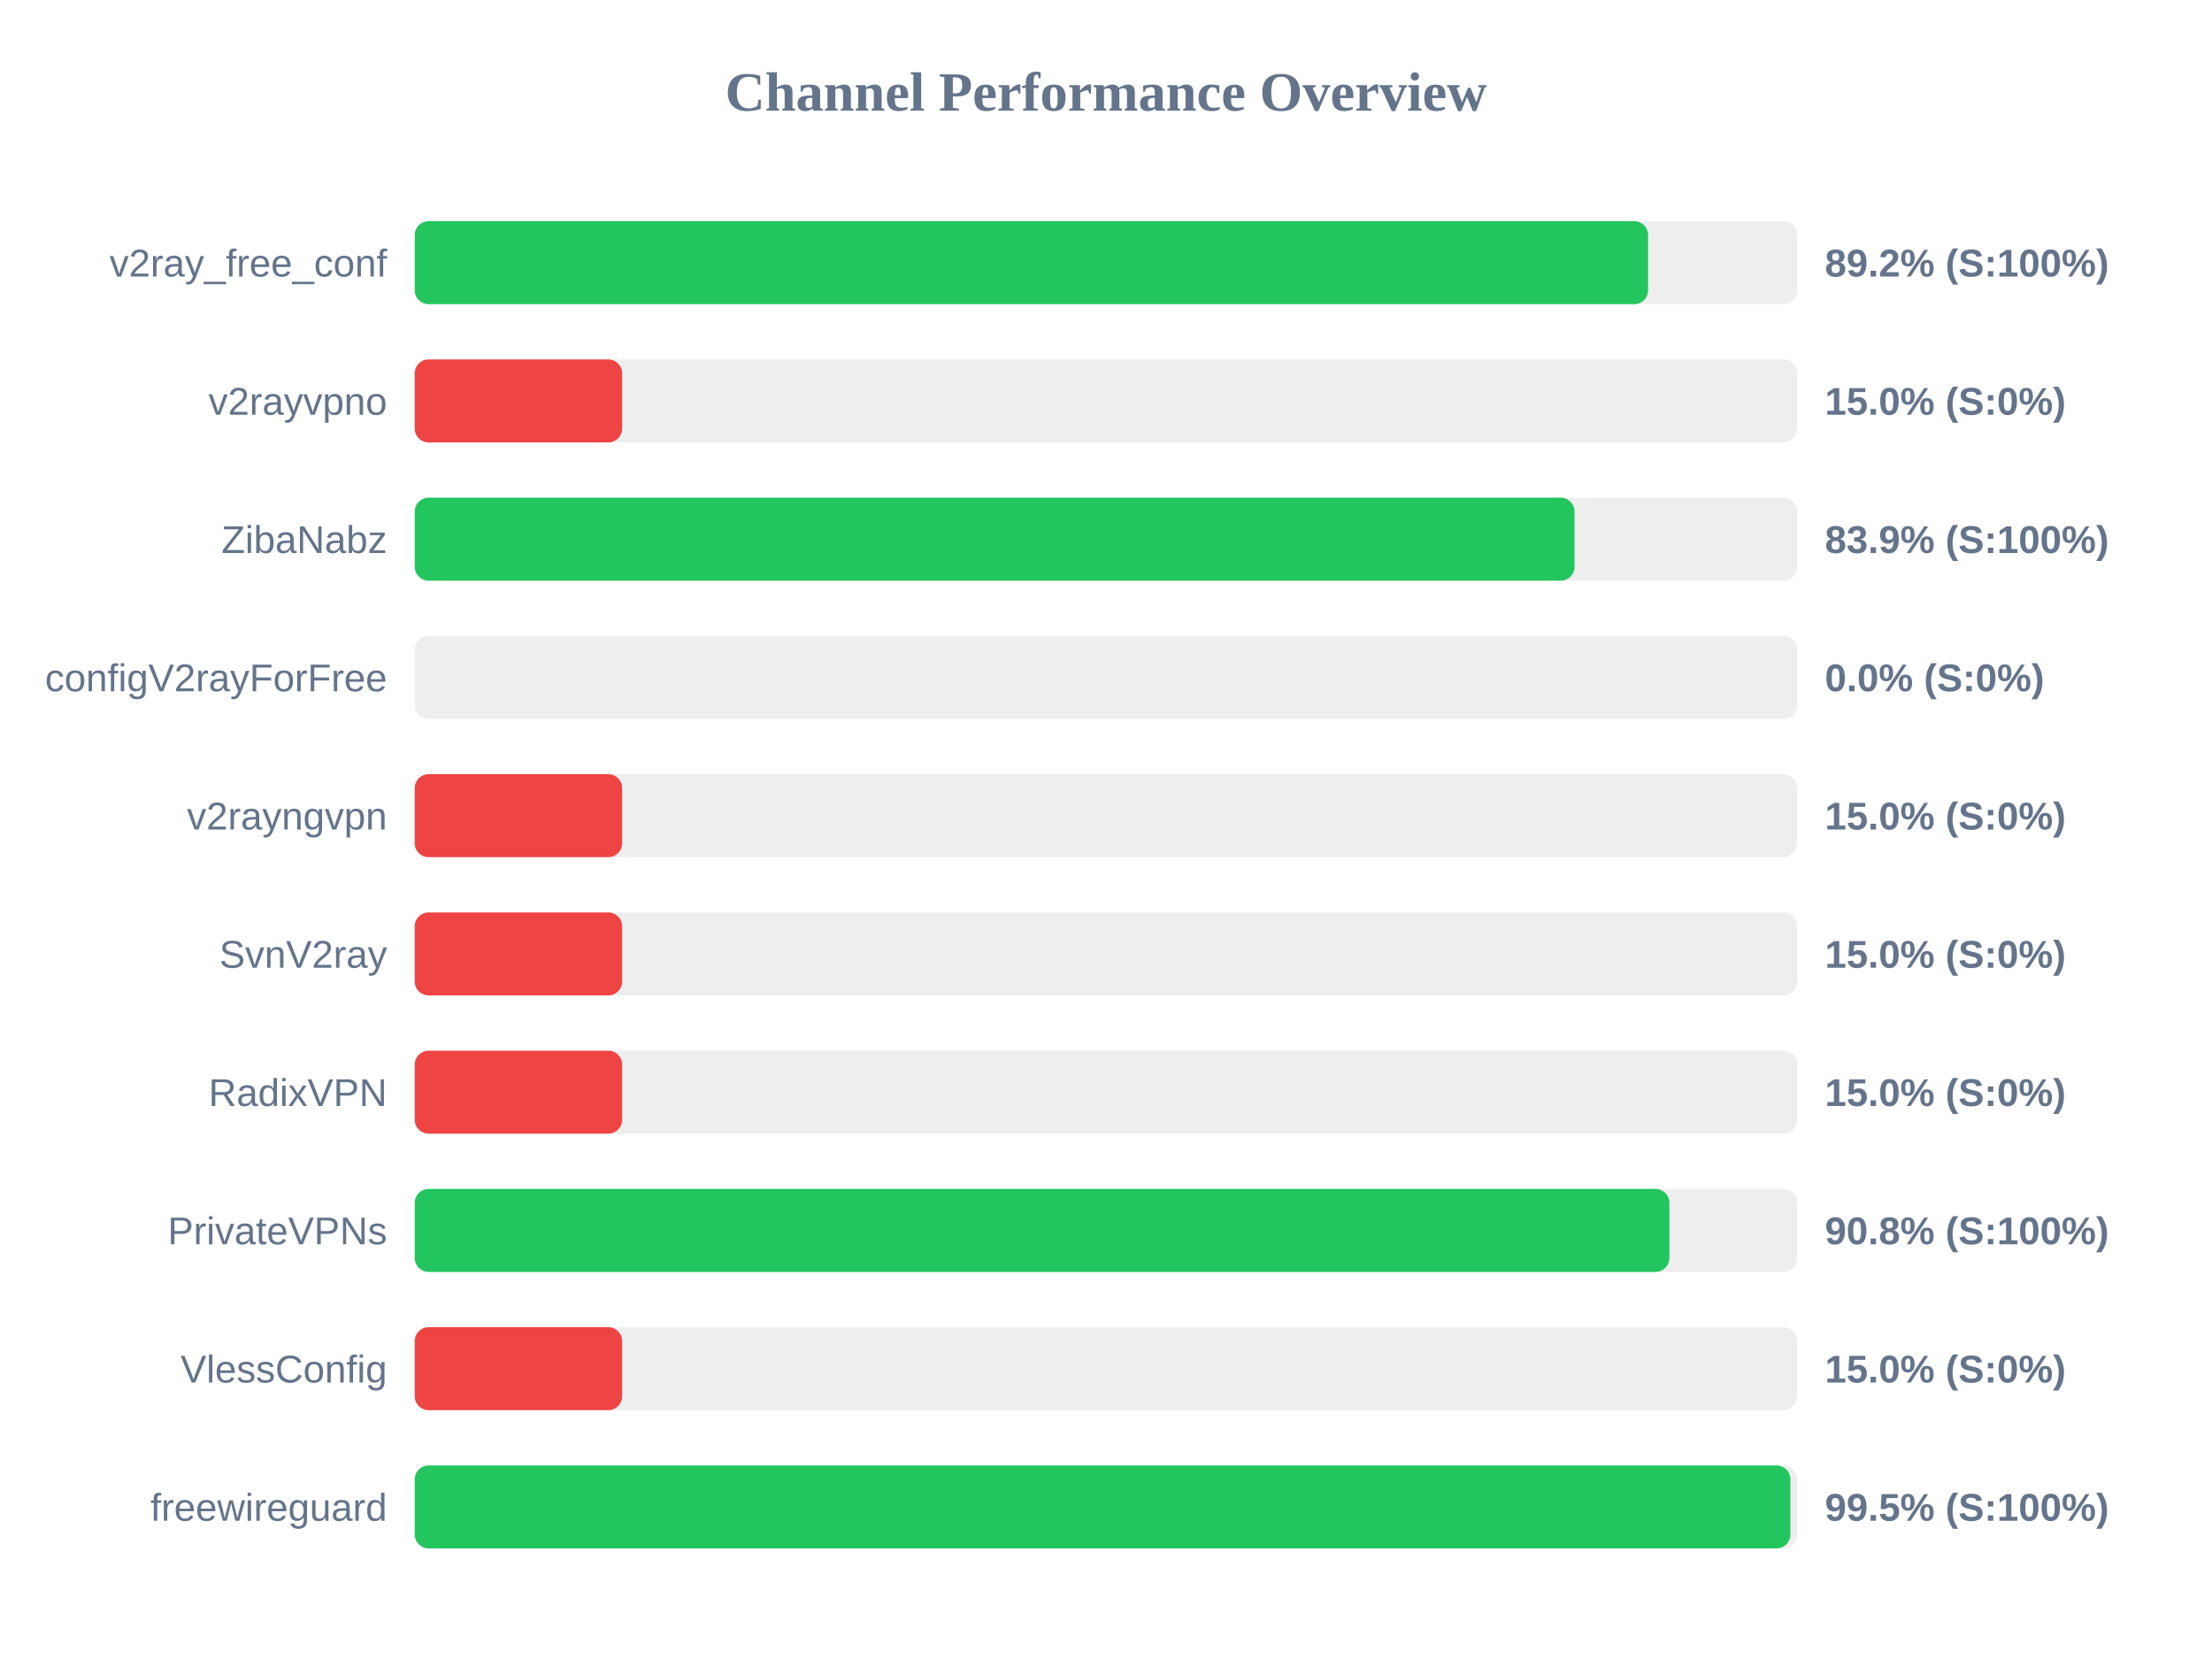
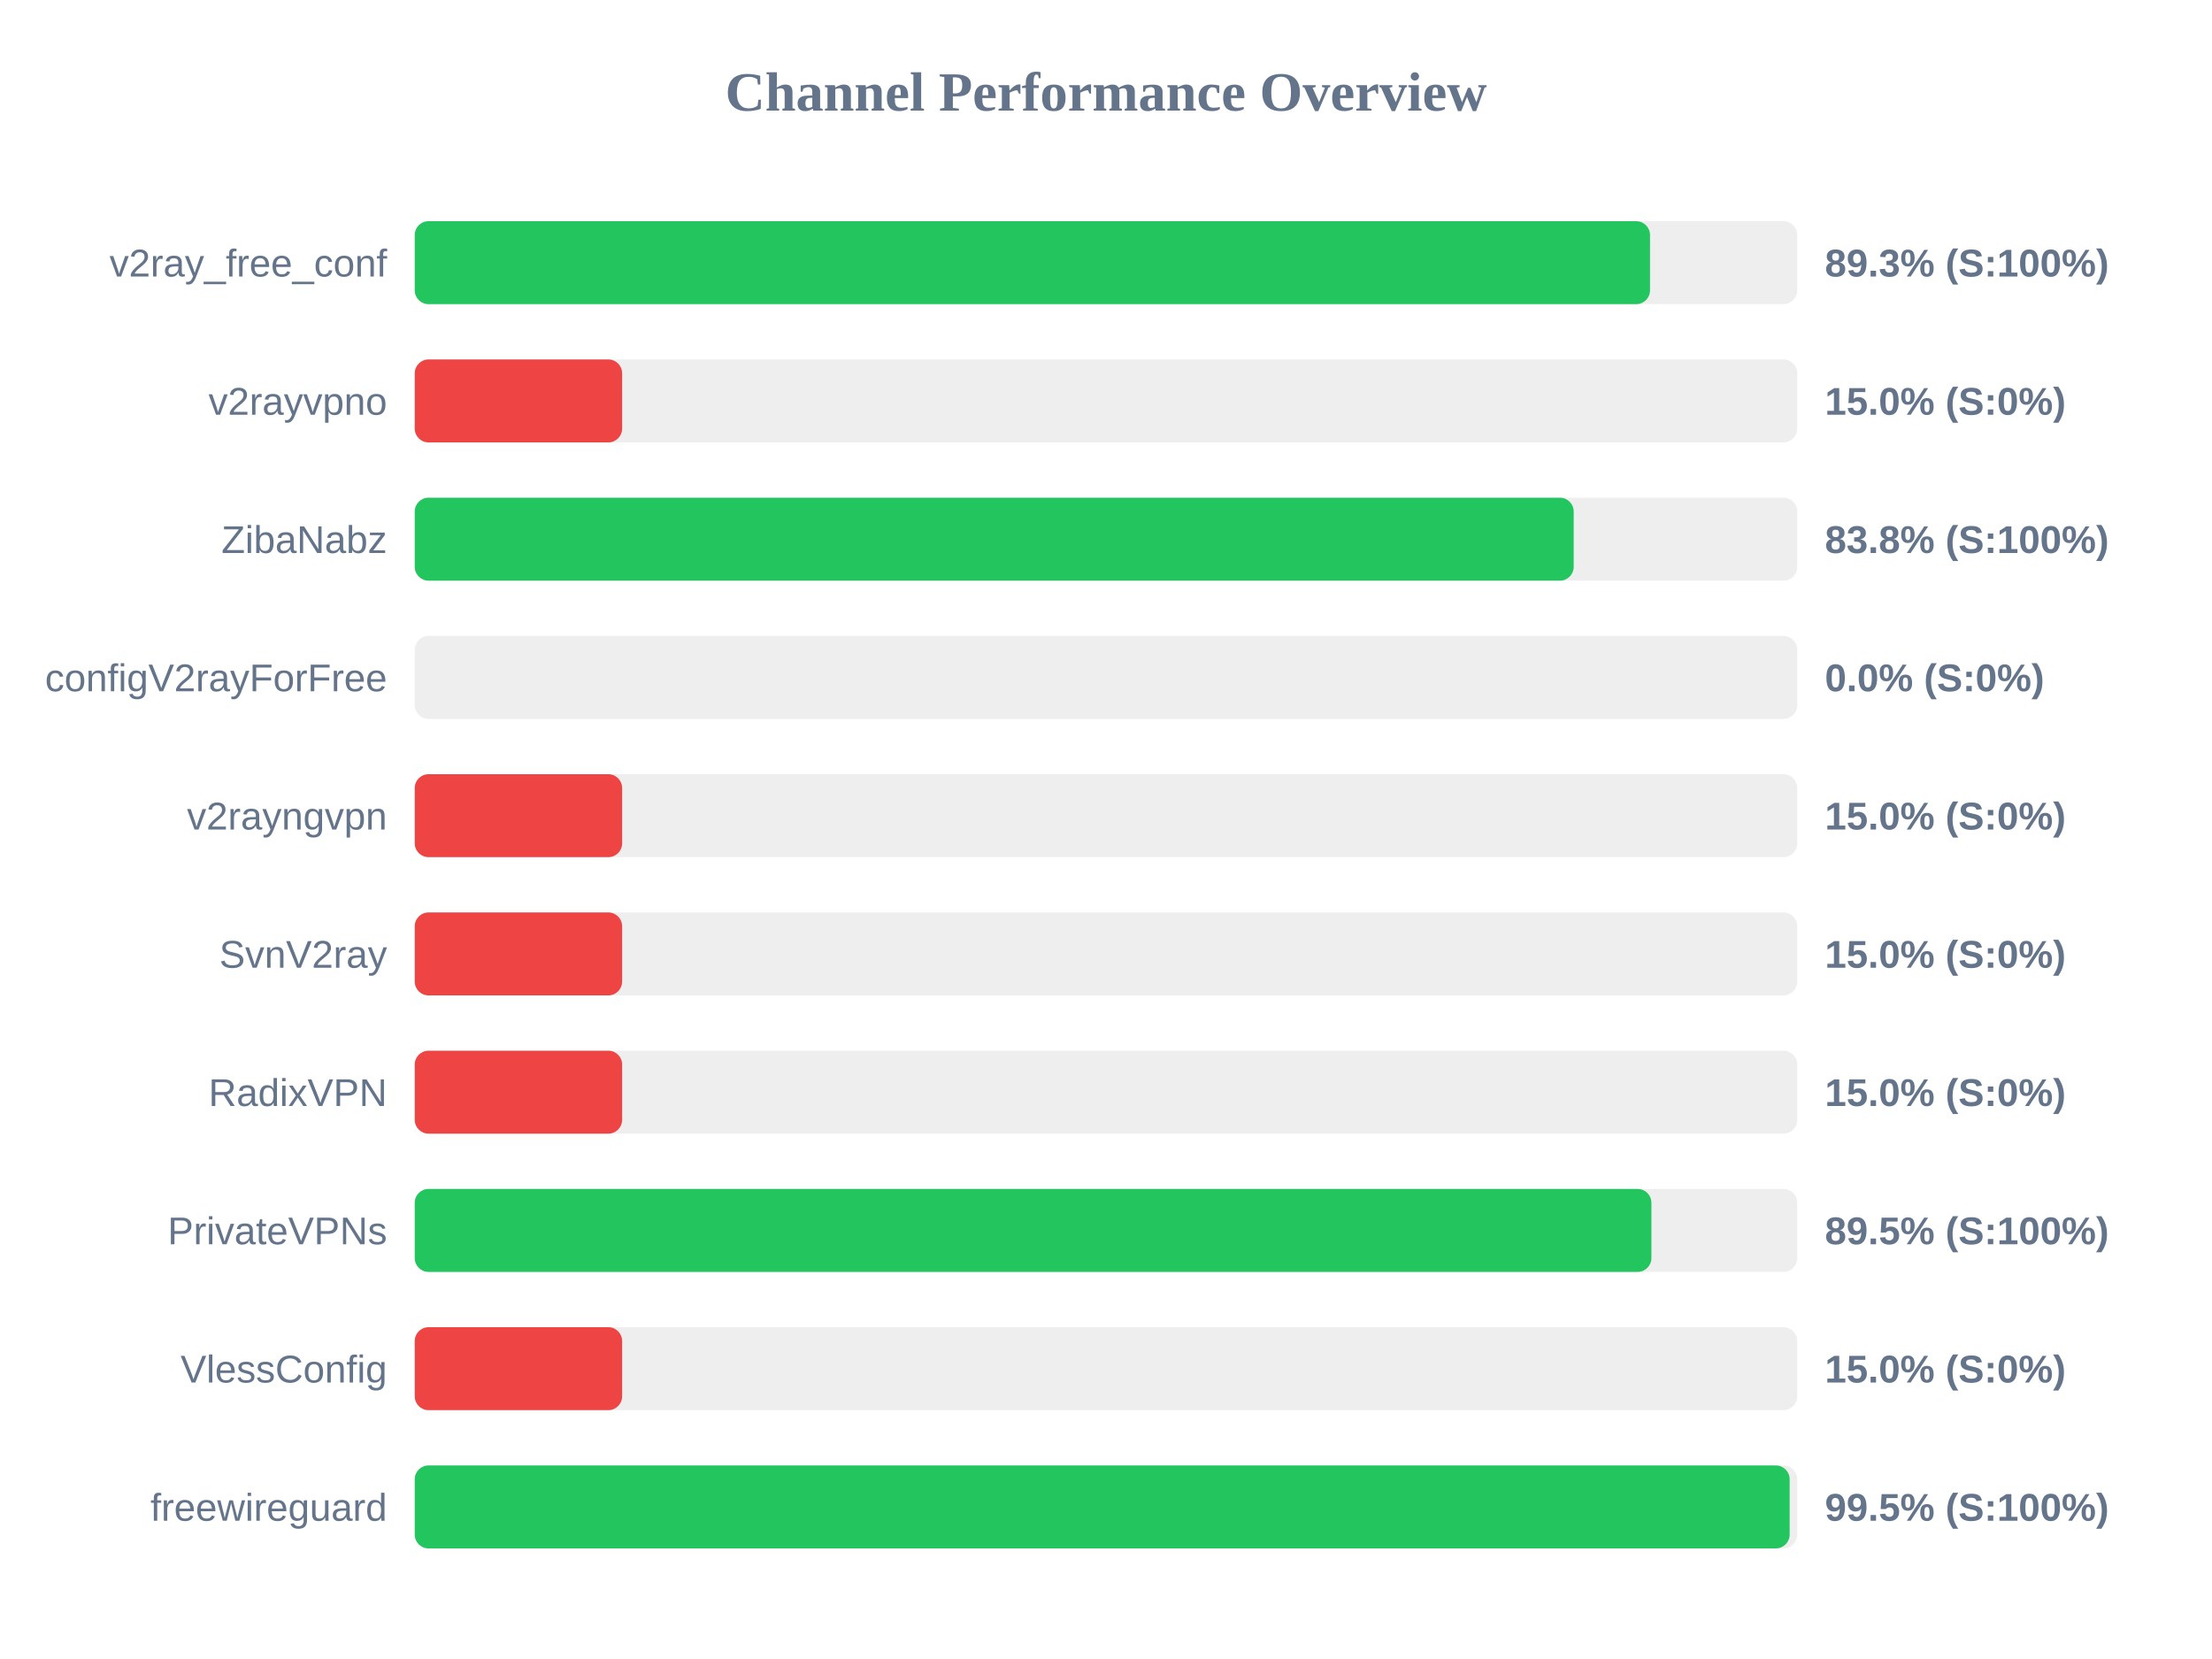
<svg xmlns="http://www.w3.org/2000/svg" width="800" height="600" version="1.1">
  <style>
        .row { font: 14px Arial; fill: #64748b; }
        .score { font: bold 14px Arial; fill: #64748b; }
    </style>
  <text x="400" y="40" text-anchor="middle" font-size="20px" font-weight="bold" fill="#64748b">Channel Performance Overview</text>
  <rect x="150" y="80" width="500" height="30" fill="#eee" rx="5" />
-   <rect x="150" y="80" width="446.05" height="30" fill="#22c55e" rx="5" />
+   <rect x="150" y="80" width="446.75" height="30" fill="#22c55e" rx="5" />
  <text x="140" y="100" text-anchor="end" class="row">v2ray_free_conf</text>
-   <text x="660" y="100" text-anchor="start" class="score">89.2% (S:100%)</text>
+   <text x="660" y="100" text-anchor="start" class="score">89.3% (S:100%)</text>
  <rect x="150" y="130" width="500" height="30" fill="#eee" rx="5" />
  <rect x="150" y="130" width="75.0" height="30" fill="#ef4444" rx="5" />
  <text x="140" y="150" text-anchor="end" class="row">v2rayvpno</text>
  <text x="660" y="150" text-anchor="start" class="score">15.0% (S:0%)</text>
  <rect x="150" y="180" width="500" height="30" fill="#eee" rx="5" />
-   <rect x="150" y="180" width="419.45" height="30" fill="#22c55e" rx="5" />
+   <rect x="150" y="180" width="419.15" height="30" fill="#22c55e" rx="5" />
  <text x="140" y="200" text-anchor="end" class="row">ZibaNabz</text>
-   <text x="660" y="200" text-anchor="start" class="score">83.9% (S:100%)</text>
+   <text x="660" y="200" text-anchor="start" class="score">83.8% (S:100%)</text>
  <rect x="150" y="230" width="500" height="30" fill="#eee" rx="5" />
  <rect x="150" y="230" width="0.0" height="30" fill="#ef4444" rx="5" />
  <text x="140" y="250" text-anchor="end" class="row">configV2rayForFree</text>
  <text x="660" y="250" text-anchor="start" class="score">0.0% (S:0%)</text>
  <rect x="150" y="280" width="500" height="30" fill="#eee" rx="5" />
  <rect x="150" y="280" width="75.0" height="30" fill="#ef4444" rx="5" />
  <text x="140" y="300" text-anchor="end" class="row">v2rayngvpn</text>
  <text x="660" y="300" text-anchor="start" class="score">15.0% (S:0%)</text>
  <rect x="150" y="330" width="500" height="30" fill="#eee" rx="5" />
  <rect x="150" y="330" width="75.0" height="30" fill="#ef4444" rx="5" />
  <text x="140" y="350" text-anchor="end" class="row">SvnV2ray</text>
  <text x="660" y="350" text-anchor="start" class="score">15.0% (S:0%)</text>
  <rect x="150" y="380" width="500" height="30" fill="#eee" rx="5" />
  <rect x="150" y="380" width="75.0" height="30" fill="#ef4444" rx="5" />
  <text x="140" y="400" text-anchor="end" class="row">RadixVPN</text>
  <text x="660" y="400" text-anchor="start" class="score">15.0% (S:0%)</text>
  <rect x="150" y="430" width="500" height="30" fill="#eee" rx="5" />
-   <rect x="150" y="430" width="453.75" height="30" fill="#22c55e" rx="5" />
+   <rect x="150" y="430" width="447.25" height="30" fill="#22c55e" rx="5" />
  <text x="140" y="450" text-anchor="end" class="row">PrivateVPNs</text>
-   <text x="660" y="450" text-anchor="start" class="score">90.8% (S:100%)</text>
+   <text x="660" y="450" text-anchor="start" class="score">89.5% (S:100%)</text>
  <rect x="150" y="480" width="500" height="30" fill="#eee" rx="5" />
  <rect x="150" y="480" width="75.0" height="30" fill="#ef4444" rx="5" />
  <text x="140" y="500" text-anchor="end" class="row">VlessConfig</text>
  <text x="660" y="500" text-anchor="start" class="score">15.0% (S:0%)</text>
  <rect x="150" y="530" width="500" height="30" fill="#eee" rx="5" />
-   <rect x="150" y="530" width="497.5" height="30" fill="#22c55e" rx="5" />
+   <rect x="150" y="530" width="497.25" height="30" fill="#22c55e" rx="5" />
  <text x="140" y="550" text-anchor="end" class="row">freewireguard</text>
  <text x="660" y="550" text-anchor="start" class="score">99.5% (S:100%)</text>
</svg>
